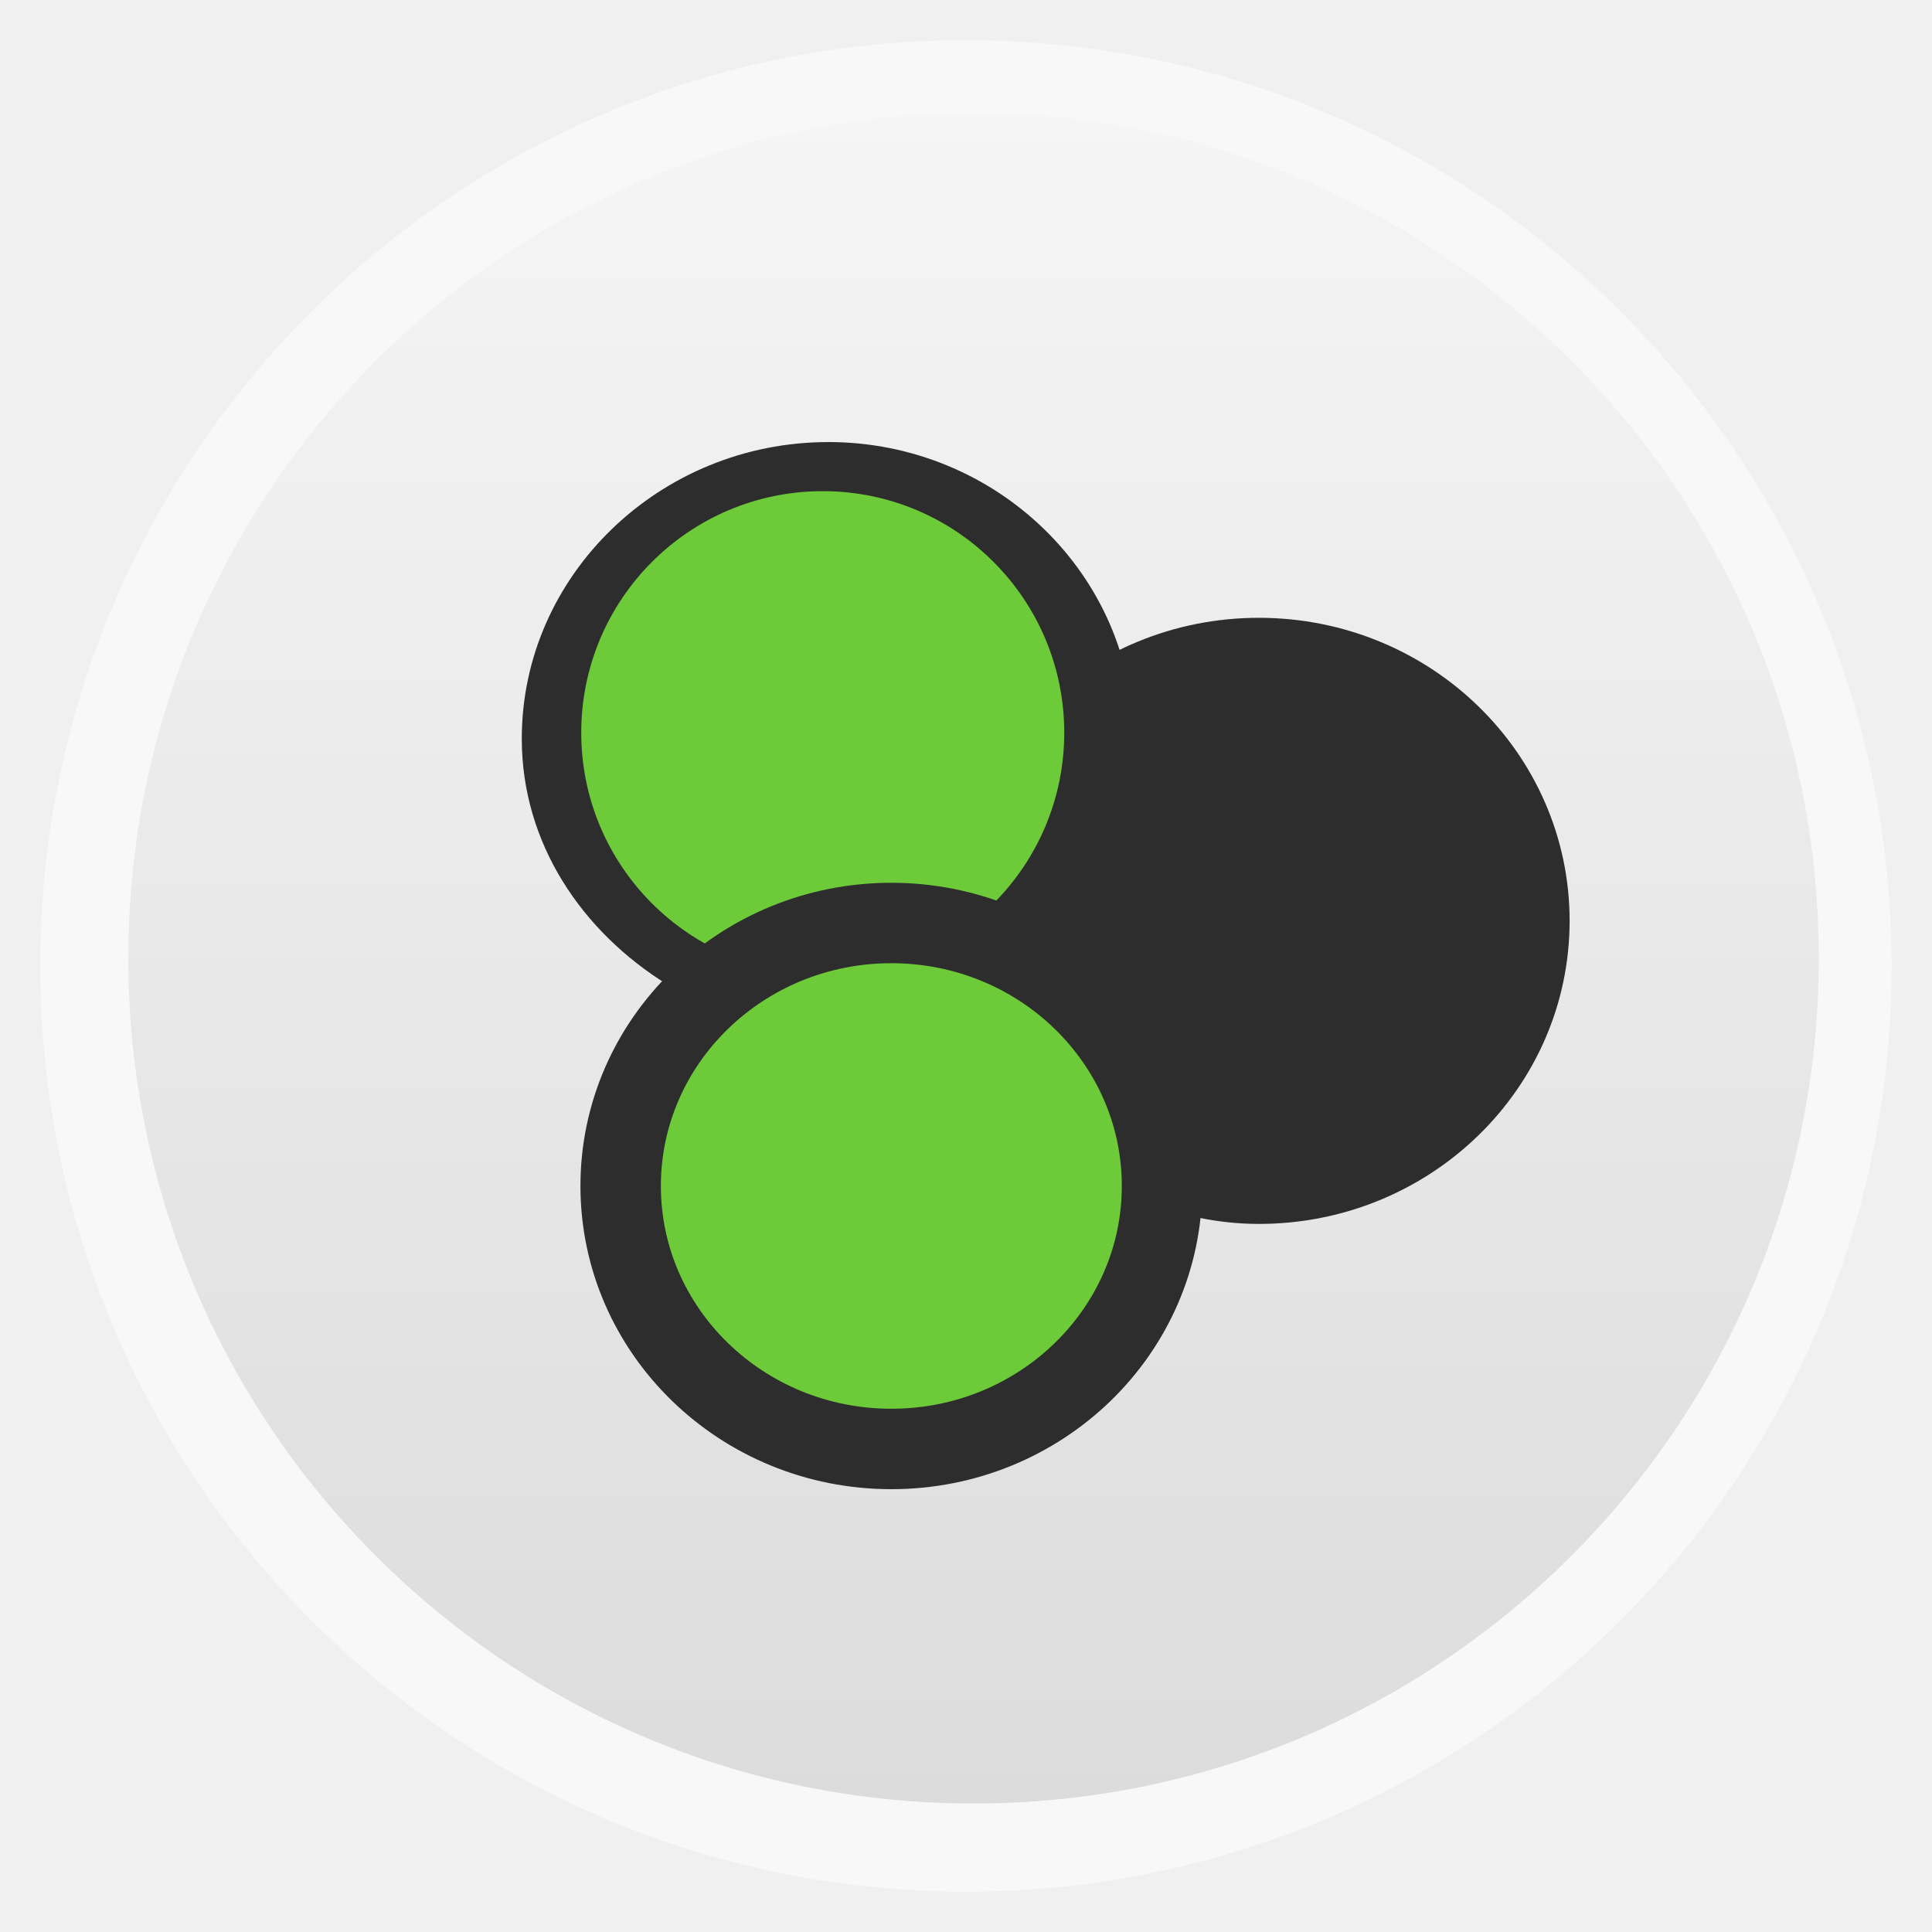
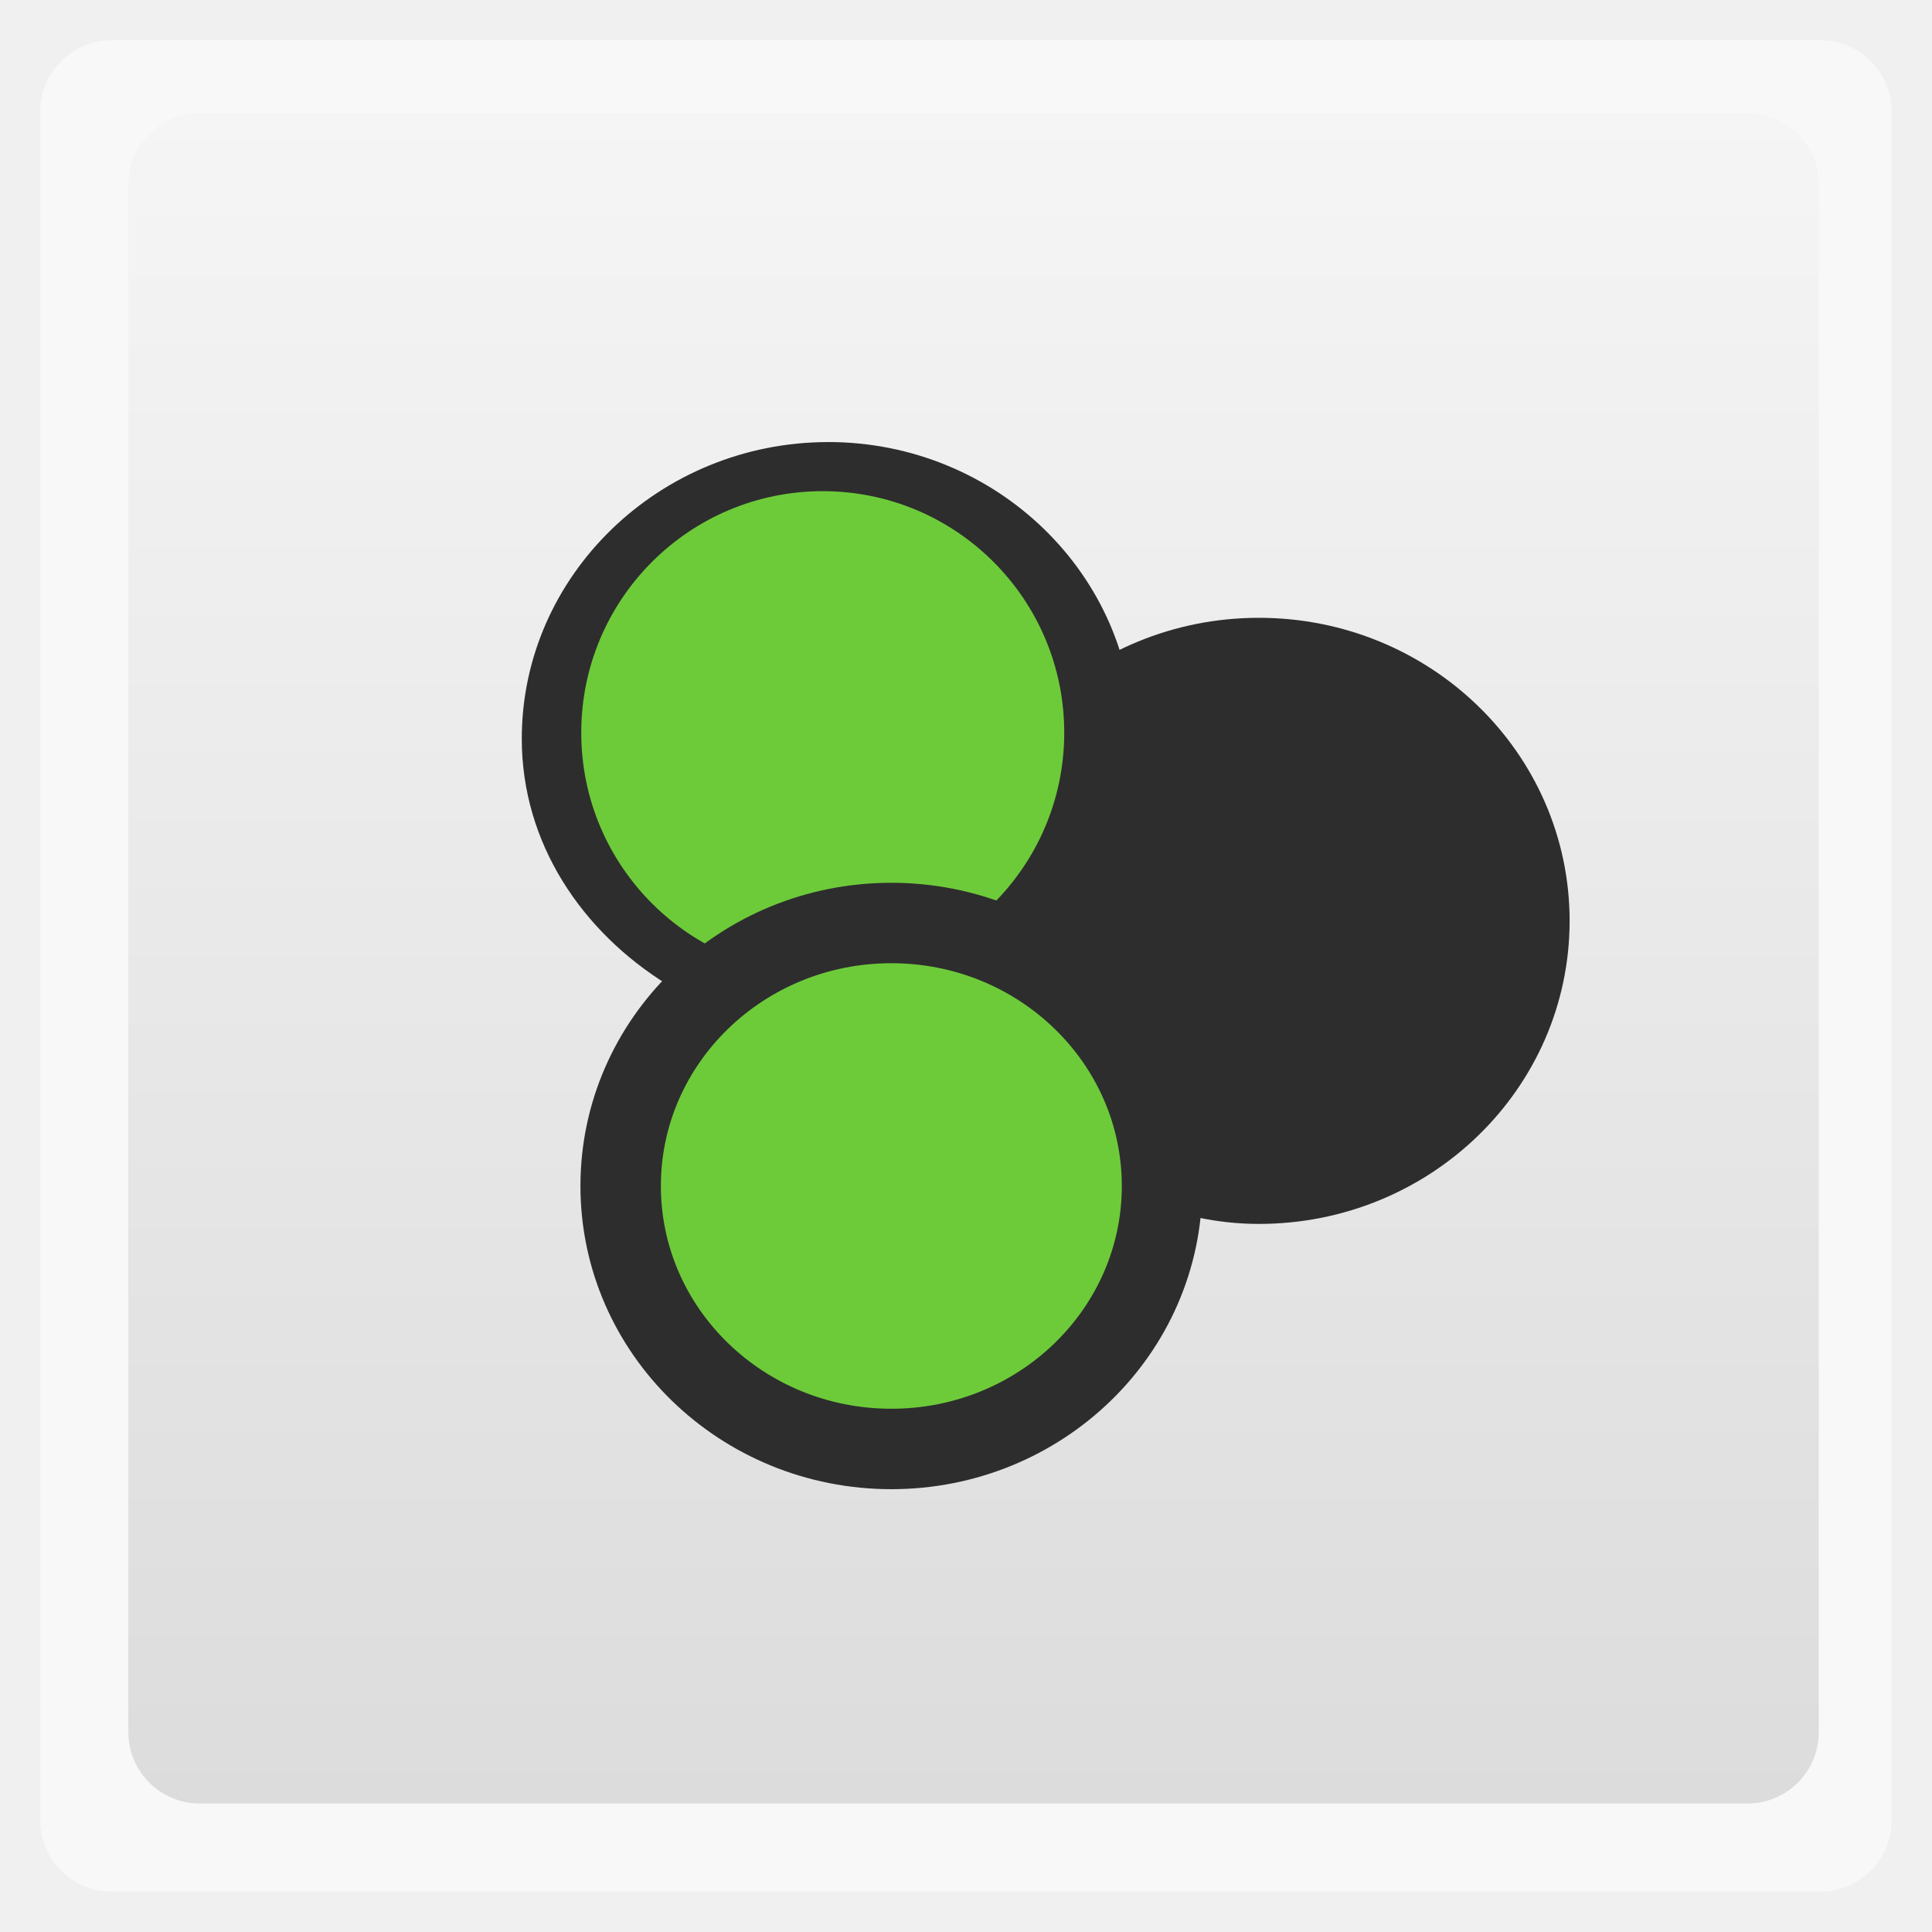
<svg xmlns="http://www.w3.org/2000/svg" xmlns:xlink="http://www.w3.org/1999/xlink" width="48" viewBox="0 0 13.547 13.547" height="48">
  <defs>
    <linearGradient id="0">
      <stop stop-color="#dcdcdc" />
      <stop offset="1" stop-color="#f5f5f5" />
    </linearGradient>
    <linearGradient gradientTransform="matrix(1.10525 0 0 1.10525 -134.2254 -295.8151)" xlink:href="#0" id="1" y1="279.1" y2="268.33" gradientUnits="userSpaceOnUse" x2="0" />
  </defs>
  <g fill-rule="evenodd">
-     <rect width="12.982" x="0.282" y="0.282" rx="6.491" height="12.982" opacity="0.5" fill="#fff" />
-     <rect width="11.853" x="0.9" y="0.793" rx="5.926" height="11.853" fill="url(#1)" />
+     <rect width="12.982" x="0.282" y="0.282" rx="0.5" height="12.982" opacity="0.5" fill="#fff" />
+     <rect width="11.853" x="0.9" y="0.793" rx="0.5" height="11.853" fill="url(#1)" />
  </g>
  <g fill="#2d2d2d">
    <g transform="matrix(.24382 0 0 .23684 -552.4916 -217.1784)">
      <path d="m 16.656,10.281 c -4.84,0 -8.812,3.941 -8.812,8.781 0,3.106 1.737,5.72 4.188,7.281 0.076,-0.082 0.108,-0.202 0.188,-0.281 0.416,-0.414 0.978,-0.644 1.469,-0.969 -2.255,-1.102 -3.844,-3.35 -3.844,-6.031 0,-3.759 3.053,-6.781 6.812,-6.781 3.759,0 6.781,3.022 6.781,6.781 0,2.002 -0.881,3.761 -2.25,5 0.209,0.071 0.454,0.039 0.656,0.125 0.455,0.193 0.807,0.549 1.219,0.812 1.452,-1.567 2.375,-3.638 2.375,-5.938 0,-4.84 -3.941,-8.781 -8.781,-8.781 z" transform="translate(2273.143 919.7908)" color="#000" />
    </g>
    <path d="m 8.827,4.614 c -1.048,0 -1.897,0.825 -1.897,1.843 0,0.055 0.026,0.102 0.03,0.155 0.01,0.004 0.021,0.004 0.03,0.007 0.227,0.093 0.43,0.225 0.602,0.392 0.172,0.167 0.308,0.364 0.404,0.585 0.075,0.173 0.104,0.367 0.122,0.563 0.219,0.086 0.457,0.141 0.709,0.141 1.048,0 1.897,-0.825 1.897,-1.843 0,-1.018 -0.849,-1.843 -1.897,-1.843 z" stroke="#2d2d2d" stroke-width="0.564" />
  </g>
  <g fill="#6dcb39">
    <path d="m -43.525,16.373 a 10.068,10.068 0 1 1 -20.136,0 10.068,10.068 0 1 1 20.136,0 z" transform="matrix(.16819 0 0 .16819 14.78282 2.3836)" id="2" />
    <use transform="matrix(1.11868 0 0 1 -0.369 3.214)" xlink:href="#2" />
  </g>
  <path d="m 8.148,8.316 c 0,1.018 -0.85,1.844 -1.898,1.844 -1.048,0 -1.898,-0.826 -1.898,-1.844 0,-1.018 0.85,-1.844 1.898,-1.844 1.048,0 1.898,0.826 1.898,1.844 z" fill="none" stroke="#2d2d2d" stroke-width="0.564" />
</svg>
